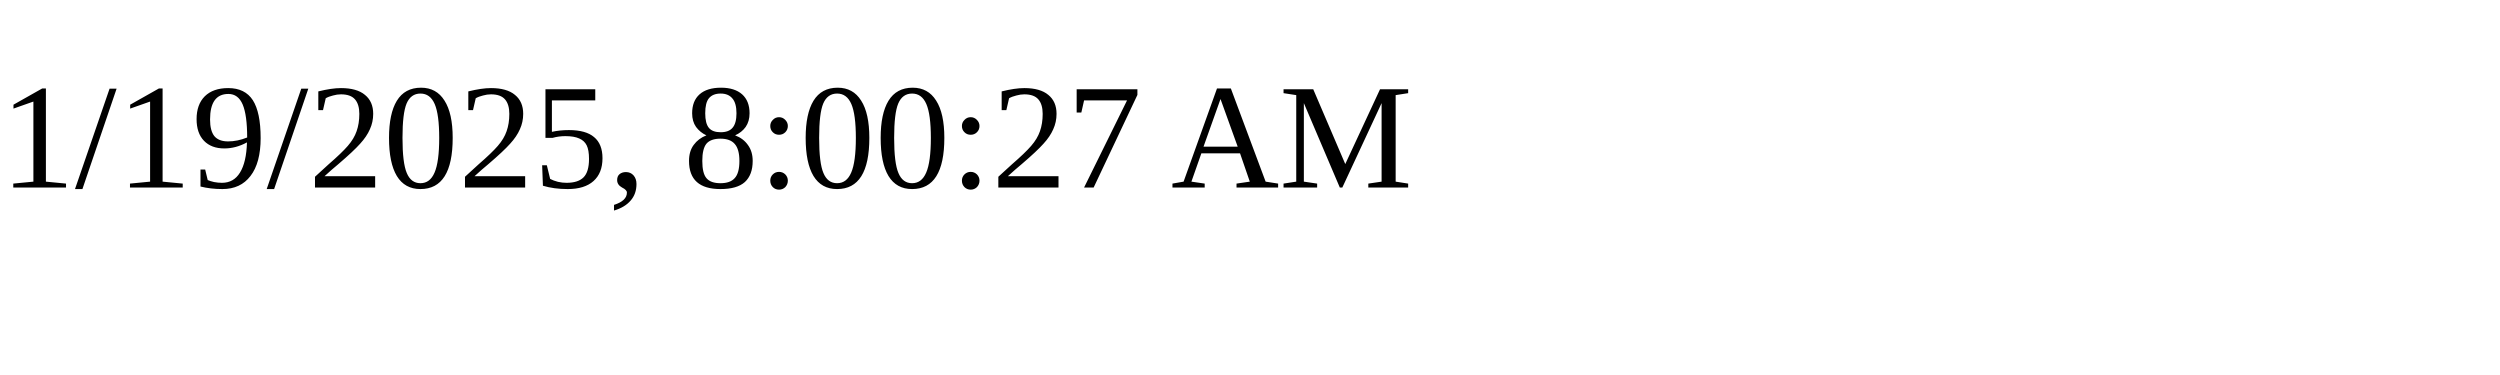
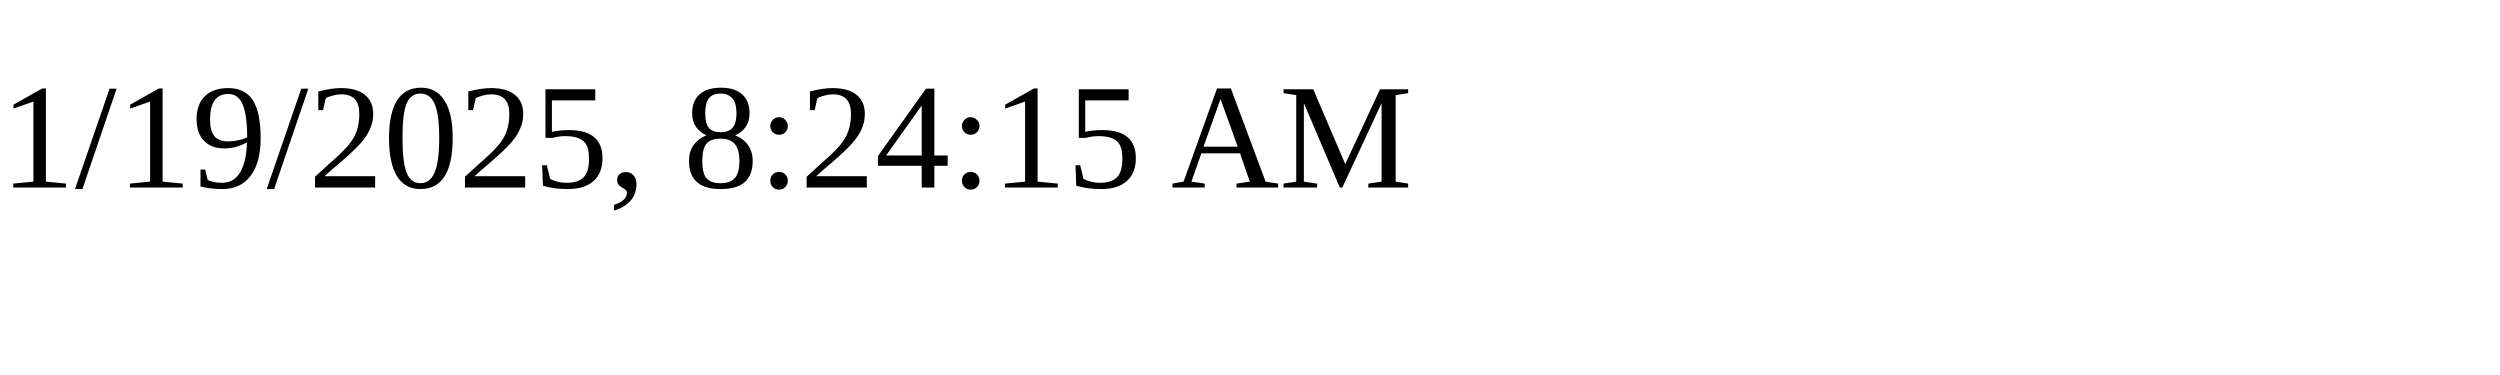
<svg xmlns="http://www.w3.org/2000/svg" height="30" width="200">
-   <text x="0" y="15">1/19/2025, 8:00:27 AM</text>
+   <text x="0" y="15">1/19/2025, 8:24:15 AM</text>
</svg>
